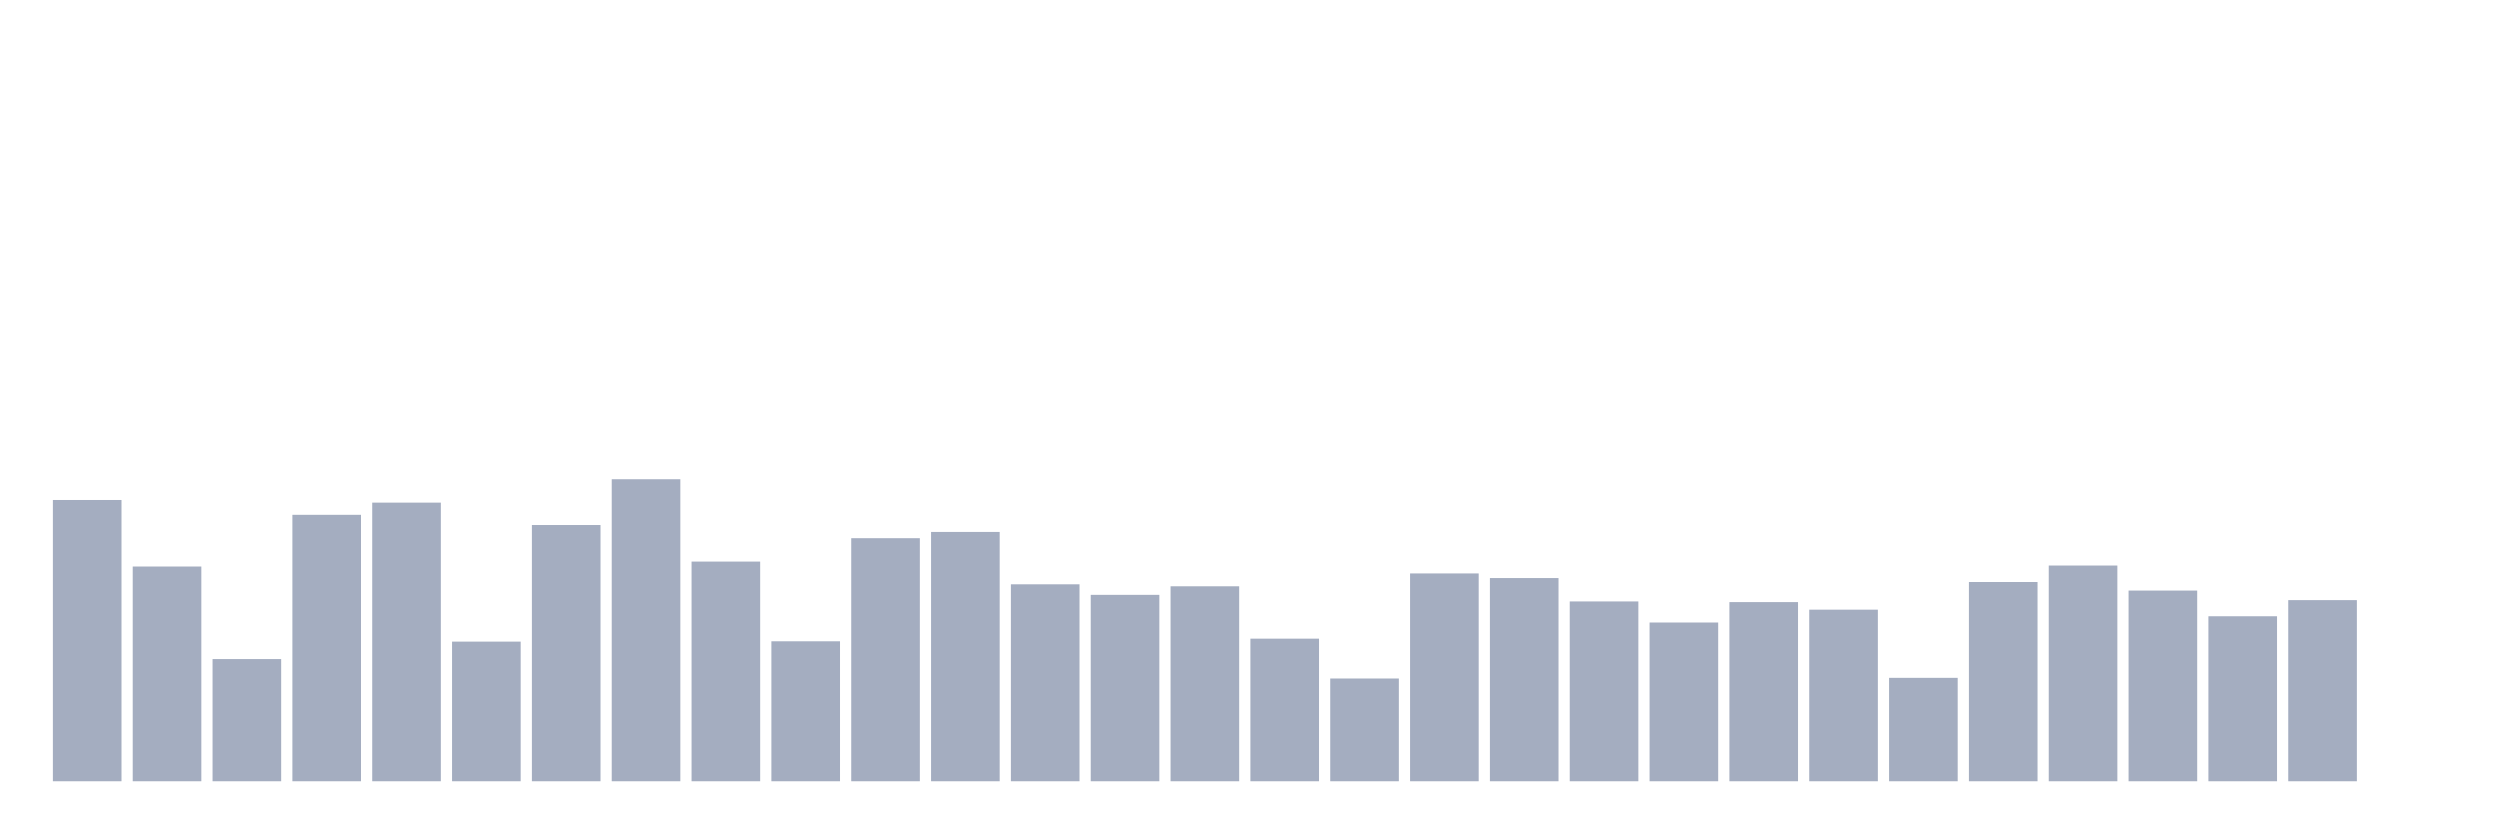
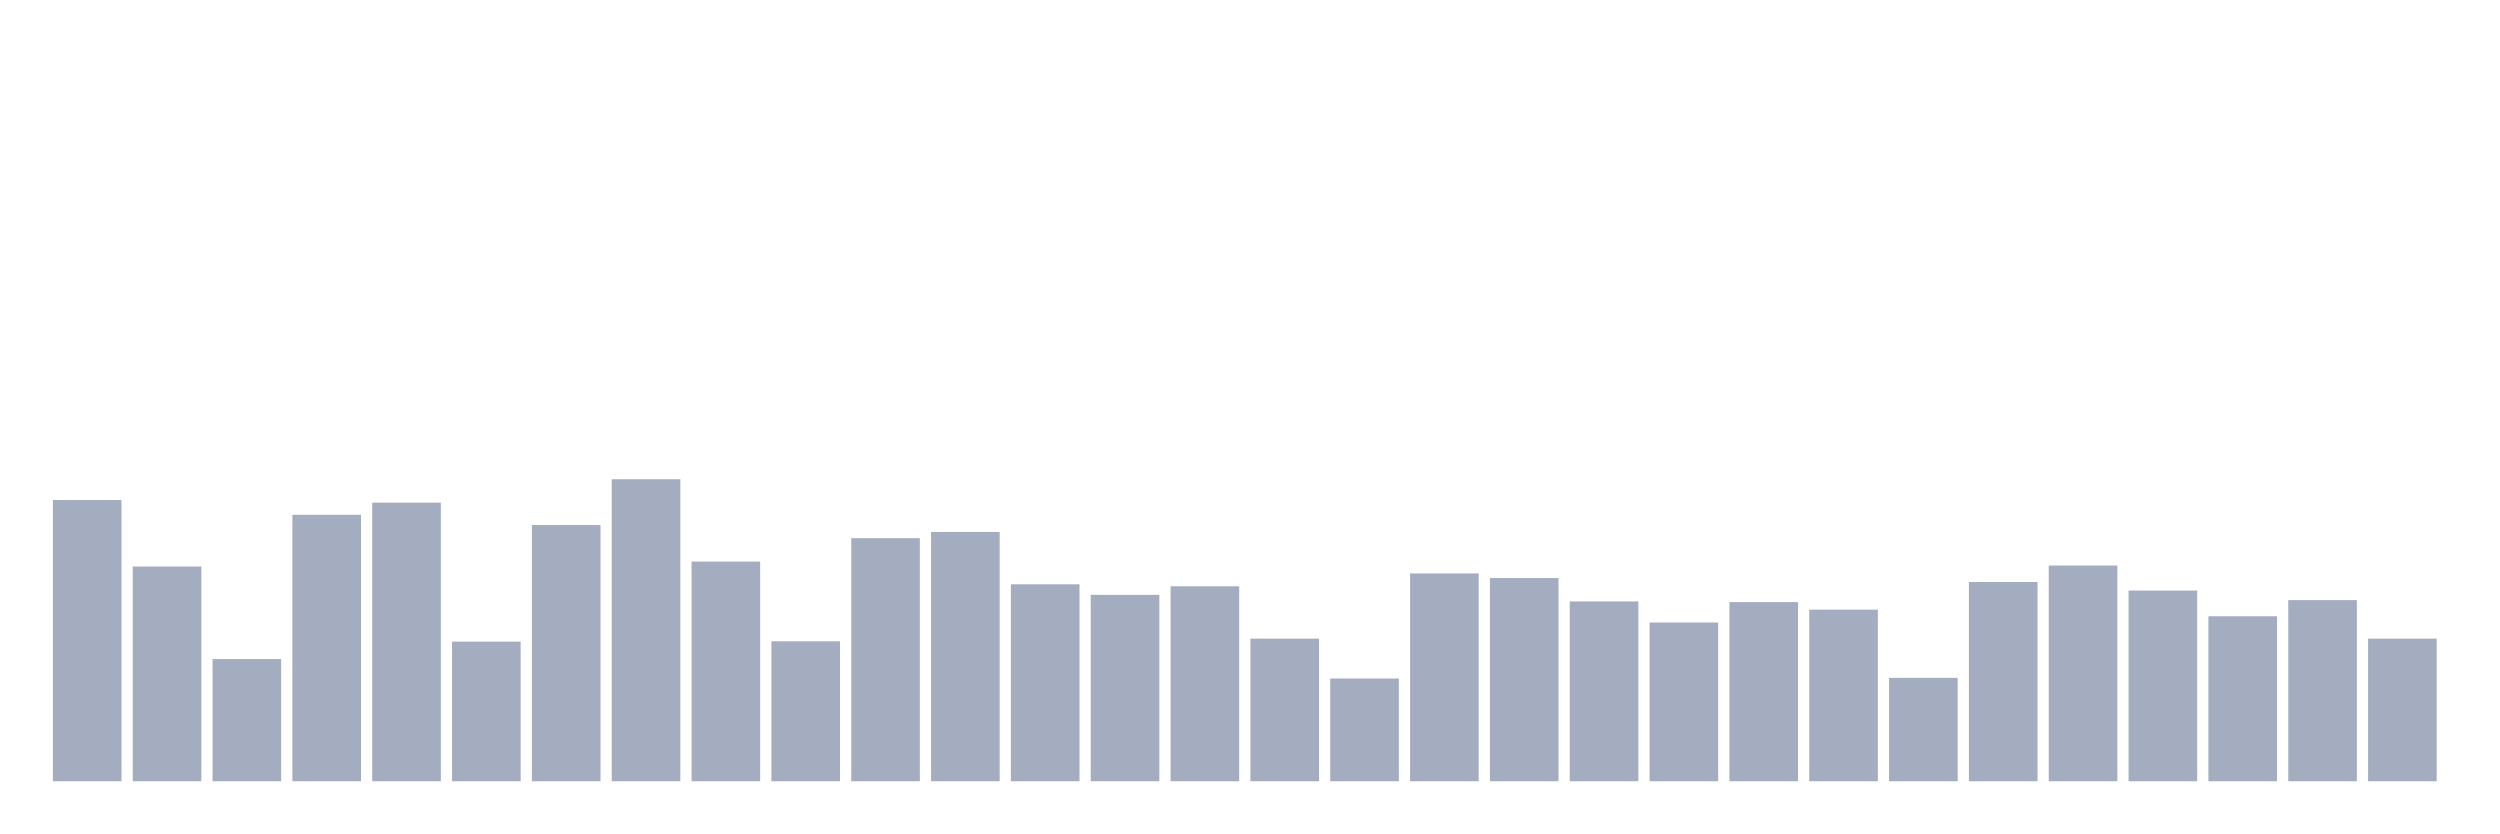
<svg xmlns="http://www.w3.org/2000/svg" viewBox="0 0 480 160">
  <g transform="translate(10,10)">
    <rect class="bar" x="0.153" width="13.175" y="85.998" height="54.002" fill="rgb(164,173,192)" />
    <rect class="bar" x="15.482" width="13.175" y="98.771" height="41.229" fill="rgb(164,173,192)" />
    <rect class="bar" x="30.81" width="13.175" y="116.54" height="23.46" fill="rgb(164,173,192)" />
    <rect class="bar" x="46.138" width="13.175" y="88.844" height="51.156" fill="rgb(164,173,192)" />
    <rect class="bar" x="61.466" width="13.175" y="86.504" height="53.496" fill="rgb(164,173,192)" />
    <rect class="bar" x="76.794" width="13.175" y="113.189" height="26.811" fill="rgb(164,173,192)" />
    <rect class="bar" x="92.123" width="13.175" y="90.804" height="49.196" fill="rgb(164,173,192)" />
    <rect class="bar" x="107.451" width="13.175" y="82.014" height="57.986" fill="rgb(164,173,192)" />
    <rect class="bar" x="122.779" width="13.175" y="97.823" height="42.177" fill="rgb(164,173,192)" />
    <rect class="bar" x="138.107" width="13.175" y="113.126" height="26.874" fill="rgb(164,173,192)" />
    <rect class="bar" x="153.436" width="13.175" y="93.333" height="46.667" fill="rgb(164,173,192)" />
    <rect class="bar" x="168.764" width="13.175" y="92.132" height="47.868" fill="rgb(164,173,192)" />
    <rect class="bar" x="184.092" width="13.175" y="102.186" height="37.814" fill="rgb(164,173,192)" />
    <rect class="bar" x="199.42" width="13.175" y="104.21" height="35.79" fill="rgb(164,173,192)" />
    <rect class="bar" x="214.748" width="13.175" y="102.565" height="37.435" fill="rgb(164,173,192)" />
    <rect class="bar" x="230.077" width="13.175" y="112.62" height="27.38" fill="rgb(164,173,192)" />
    <rect class="bar" x="245.405" width="13.175" y="120.271" height="19.729" fill="rgb(164,173,192)" />
    <rect class="bar" x="260.733" width="13.175" y="100.099" height="39.901" fill="rgb(164,173,192)" />
    <rect class="bar" x="276.061" width="13.175" y="100.985" height="39.015" fill="rgb(164,173,192)" />
    <rect class="bar" x="291.39" width="13.175" y="105.474" height="34.526" fill="rgb(164,173,192)" />
    <rect class="bar" x="306.718" width="13.175" y="109.521" height="30.479" fill="rgb(164,173,192)" />
    <rect class="bar" x="322.046" width="13.175" y="105.601" height="34.399" fill="rgb(164,173,192)" />
    <rect class="bar" x="337.374" width="13.175" y="107.055" height="32.945" fill="rgb(164,173,192)" />
    <rect class="bar" x="352.702" width="13.175" y="120.145" height="19.855" fill="rgb(164,173,192)" />
    <rect class="bar" x="368.031" width="13.175" y="101.743" height="38.257" fill="rgb(164,173,192)" />
    <rect class="bar" x="383.359" width="13.175" y="98.582" height="41.418" fill="rgb(164,173,192)" />
    <rect class="bar" x="398.687" width="13.175" y="103.388" height="36.612" fill="rgb(164,173,192)" />
    <rect class="bar" x="414.015" width="13.175" y="108.32" height="31.68" fill="rgb(164,173,192)" />
    <rect class="bar" x="429.344" width="13.175" y="105.221" height="34.779" fill="rgb(164,173,192)" />
-     <rect class="bar" x="444.672" width="13.175" y="140" height="0" fill="rgb(164,173,192)" />
+     <rect class="bar" x="444.672" width="13.175" y="112.62" height="27.38" fill="rgb(164,173,192)" />
  </g>
</svg>
